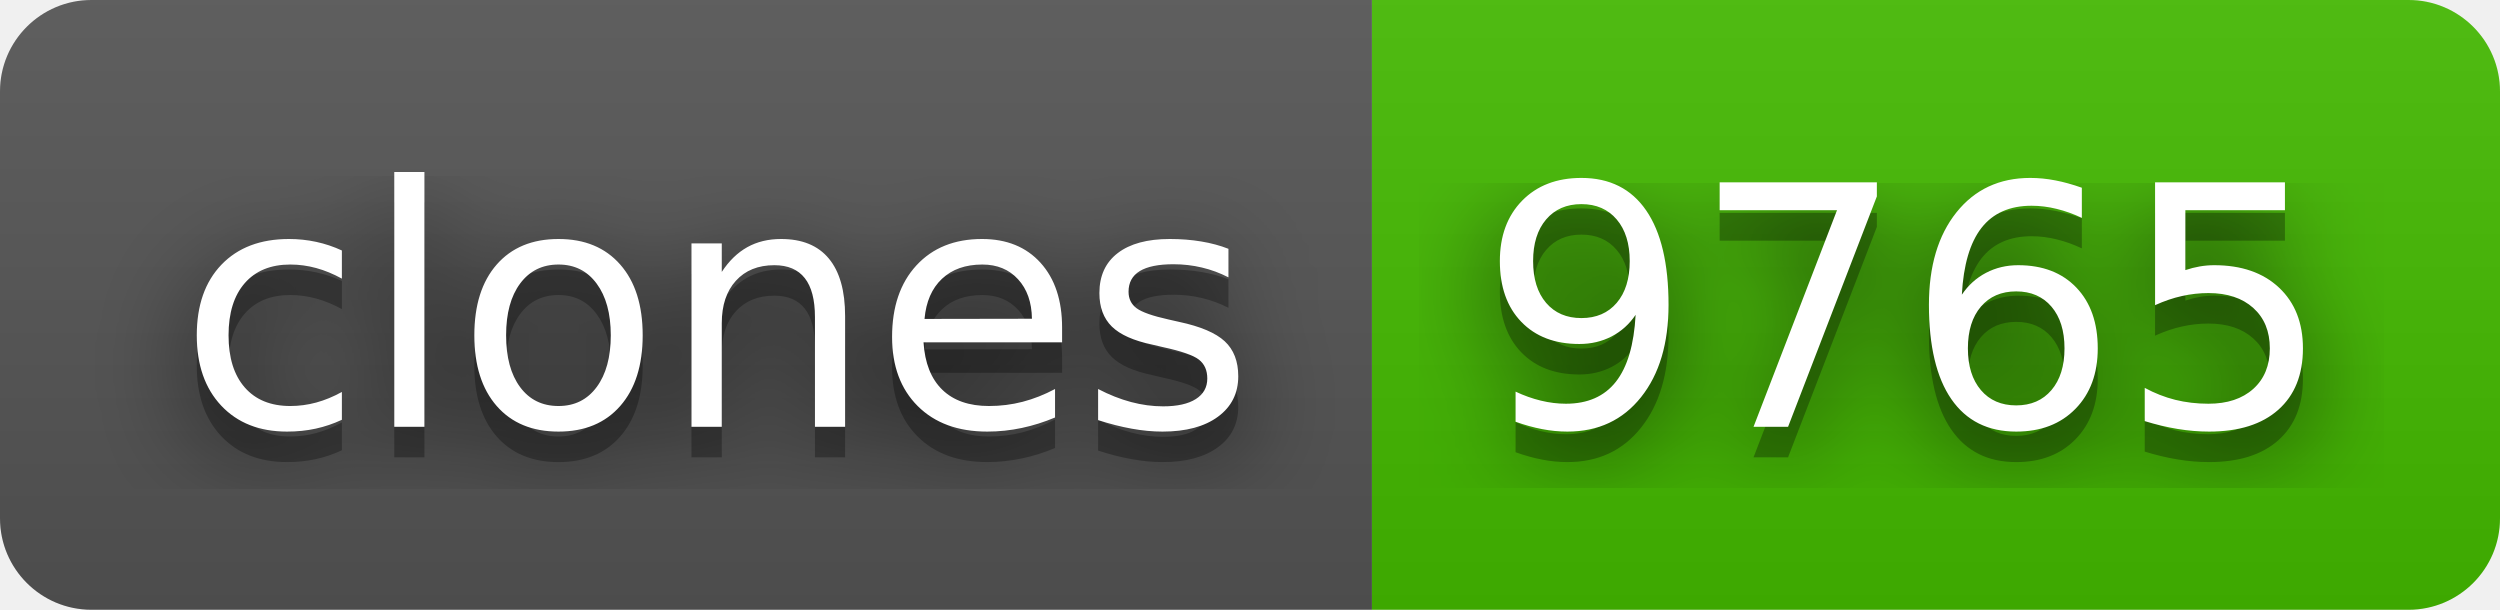
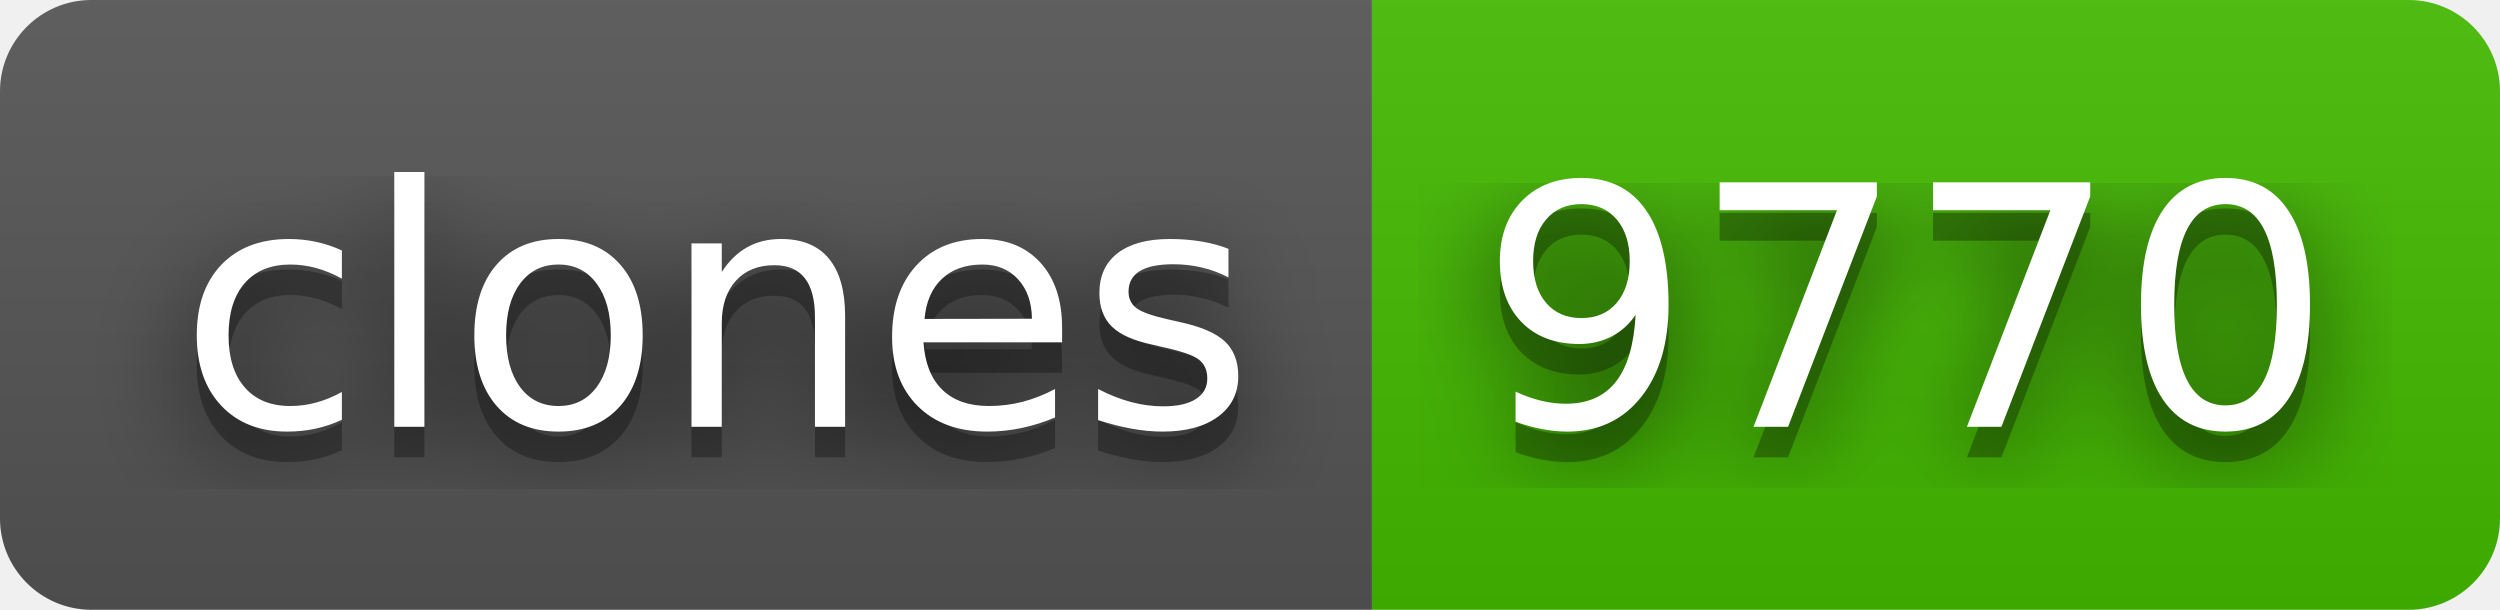
- <svg xmlns="http://www.w3.org/2000/svg" width="82" height="20" role="img" aria-label="clones: 9765">
+ <svg xmlns="http://www.w3.org/2000/svg" width="82" height="20" role="img" aria-label="clones: 9770">
  <filter id="blur">
    <feGaussianBlur stdDeviation="16" />
  </filter>
  <linearGradient id="s" x2="0" y2="100%">
    <stop offset="0" stop-color="#bbb" stop-opacity=".1" />
    <stop offset="1" stop-opacity=".1" />
  </linearGradient>
  <clipPath id="r">
    <rect width="82" height="20" rx="3" />
  </clipPath>
  <g clip-path="url(#r)">
    <rect width="45" height="20" fill="#555" />
    <rect x="45" width="37" height="20" fill="#4b0" />
    <rect width="82" height="20" fill="url(#s)" />
  </g>
  <g fill="#fff" text-anchor="middle" font-family="Verdana,Geneva,DejaVu Sans,sans-serif" text-rendering="geometricPrecision" font-size="110">
    <g transform="scale(.1)">
      <g aria-hidden="true" fill="#010101">
        <text x="235" y="150" fill-opacity=".8" filter="url(#blur)" textLength="350">clones</text>
        <text x="235" y="150" fill-opacity=".3" textLength="350">clones</text>
      </g>
      <text x="235" y="140" textLength="350">clones</text>
    </g>
    <g transform="scale(.1)">
      <g aria-hidden="true" fill="#010101">
-         <text x="625" y="150" fill-opacity=".8" filter="url(#blur)" textLength="270">9765</text>
-         <text x="625" y="150" fill-opacity=".3" textLength="270">9765</text>
+         <text x="625" y="150" fill-opacity=".8" filter="url(#blur)" textLength="270">9770</text>
+         <text x="625" y="150" fill-opacity=".3" textLength="270">9770</text>
      </g>
-       <text x="625" y="140" textLength="270">9765</text>
+       <text x="625" y="140" textLength="270">9770</text>
    </g>
  </g>
</svg>
